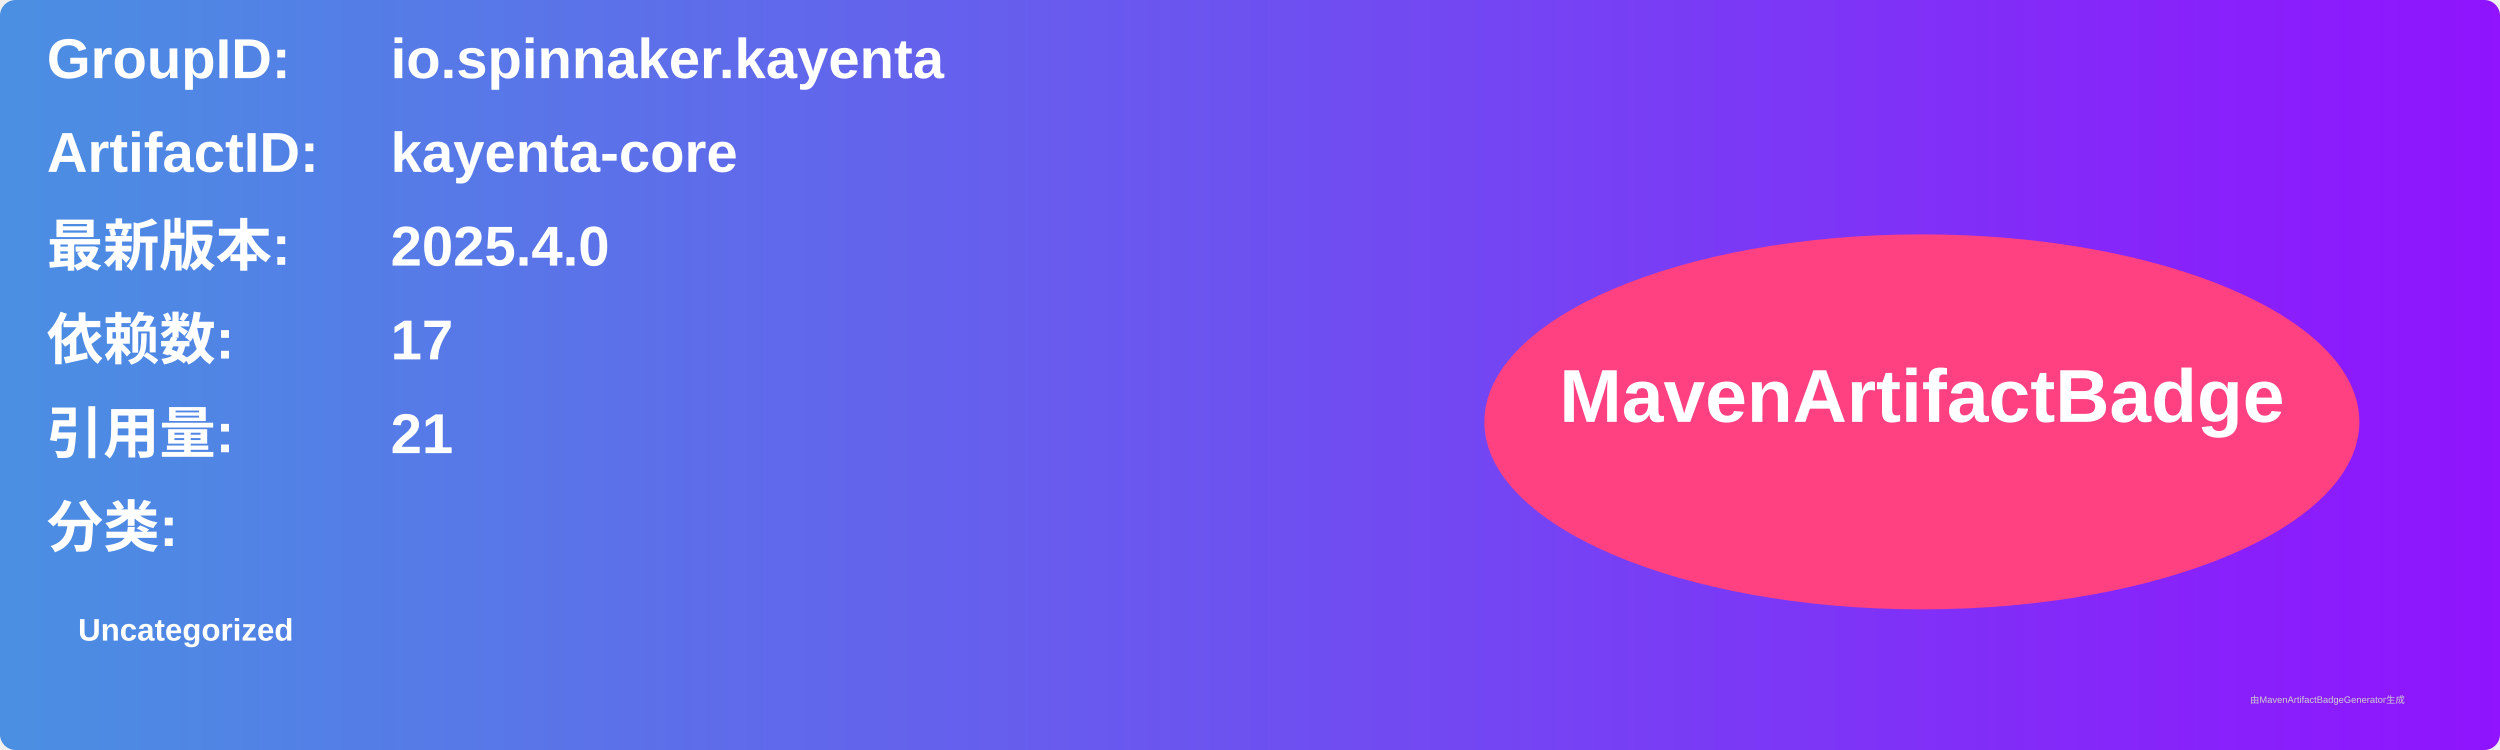
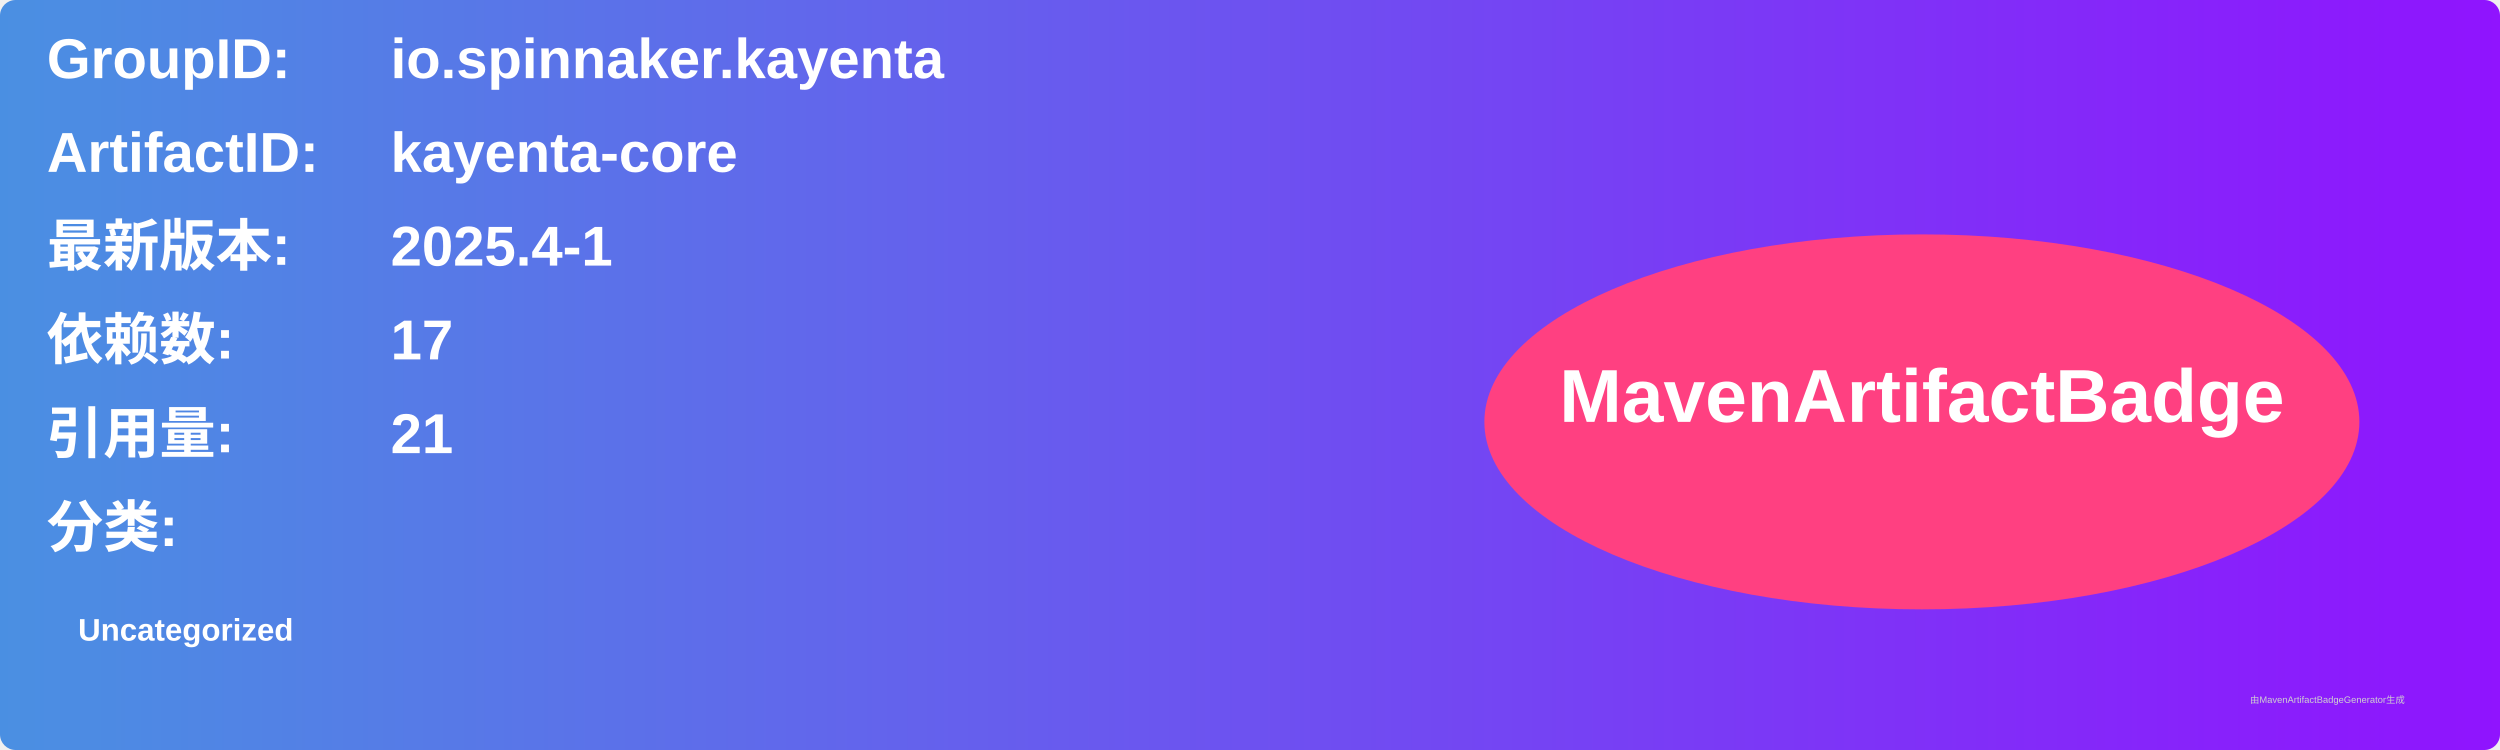
<svg xmlns="http://www.w3.org/2000/svg" width="800" height="240" viewBox="0 0 800 240">
  <linearGradient id="grad" x1="0%" y1="0%" x2="100%" y2="0%">
    <stop offset="0%" stop-color="#4a90e2" />
    <stop offset="100%" stop-color="#9013fe" />
  </linearGradient>
  <rect width="100%" height="100%" rx="5" ry="5" fill="url(#grad)" />
  <g transform="translate(15, 15)">
    <text x="0" y="10" font-family="Arial" font-size="18" fill="white" font-weight="bold" width="260">GroupID:</text>
    <text x="110" y="10" font-family="Arial" font-size="18" fill="white" font-weight="bold" width="460">io.spinnaker.kayenta</text>
    <text x="0" y="40" font-family="Arial" font-size="18" fill="white" font-weight="bold" width="260">ArtifactID:</text>
    <text x="110" y="40" font-family="Arial" font-size="18" fill="white" font-weight="bold" width="460">kayenta-core</text>
    <text x="0" y="70" font-family="Arial" font-size="18" fill="white" font-weight="bold">最新版本:</text>
    <text x="110" y="70" font-family="Arial" font-size="18" fill="white" font-weight="bold">
-       <tspan font-weight="bold">2025.4.0</tspan>
+       <tspan font-weight="bold">2025.4-1</tspan>
    </text>
    <text x="0" y="100" font-family="Arial" font-size="18" fill="white" font-weight="bold">依赖数: </text>
    <text x="110" y="100" font-family="Arial" font-size="18" fill="white">
      <tspan font-weight="bold">17</tspan>
    </text>
    <text x="0" y="130" font-family="Arial" font-size="18" fill="white" font-weight="bold">引用量: </text>
    <text x="110" y="130" font-family="Arial" font-size="18" fill="white">
      <tspan font-weight="bold">21</tspan>
    </text>
    <text x="0" y="160" font-family="Arial" font-size="18" fill="white" font-weight="bold">分类:</text>
    <text x="10" y="190" font-family="Arial" font-size="10" fill="white">
      <tspan font-weight="bold">Uncategorized</tspan>
    </text>
    <ellipse cx="600" cy="120" rx="140" ry="60" fill="#ff4081" />
    <text x="600" y="120" text-anchor="middle" font-family="Arial" font-size="24" fill="white" font-weight="bold">MavenArtifactBadge</text>
  </g>
  <text x="720" y="225" font-family="Arial" font-size="3" fill="#d0d0d0">由MavenArtifactBadgeGenerator生成</text>
</svg>
